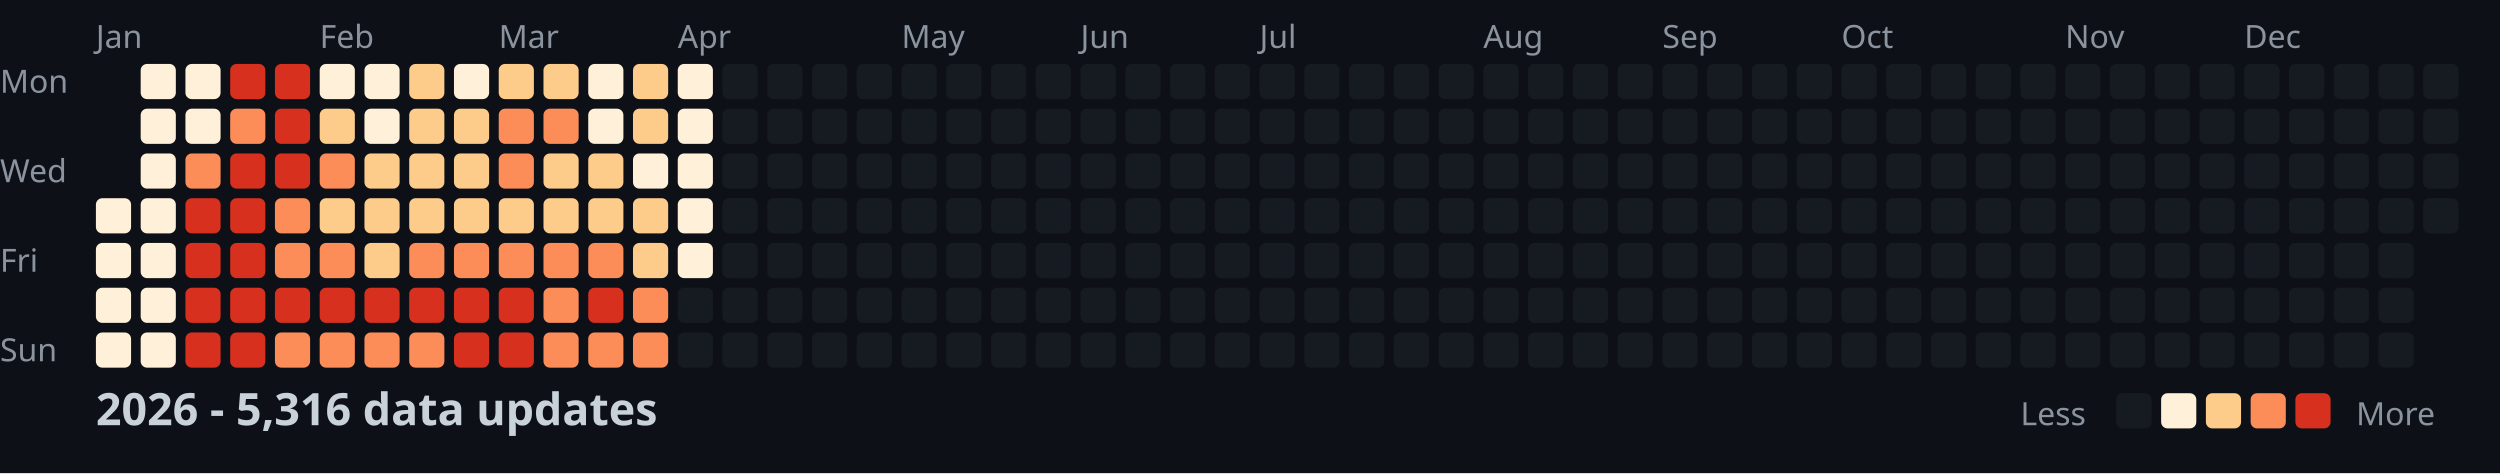
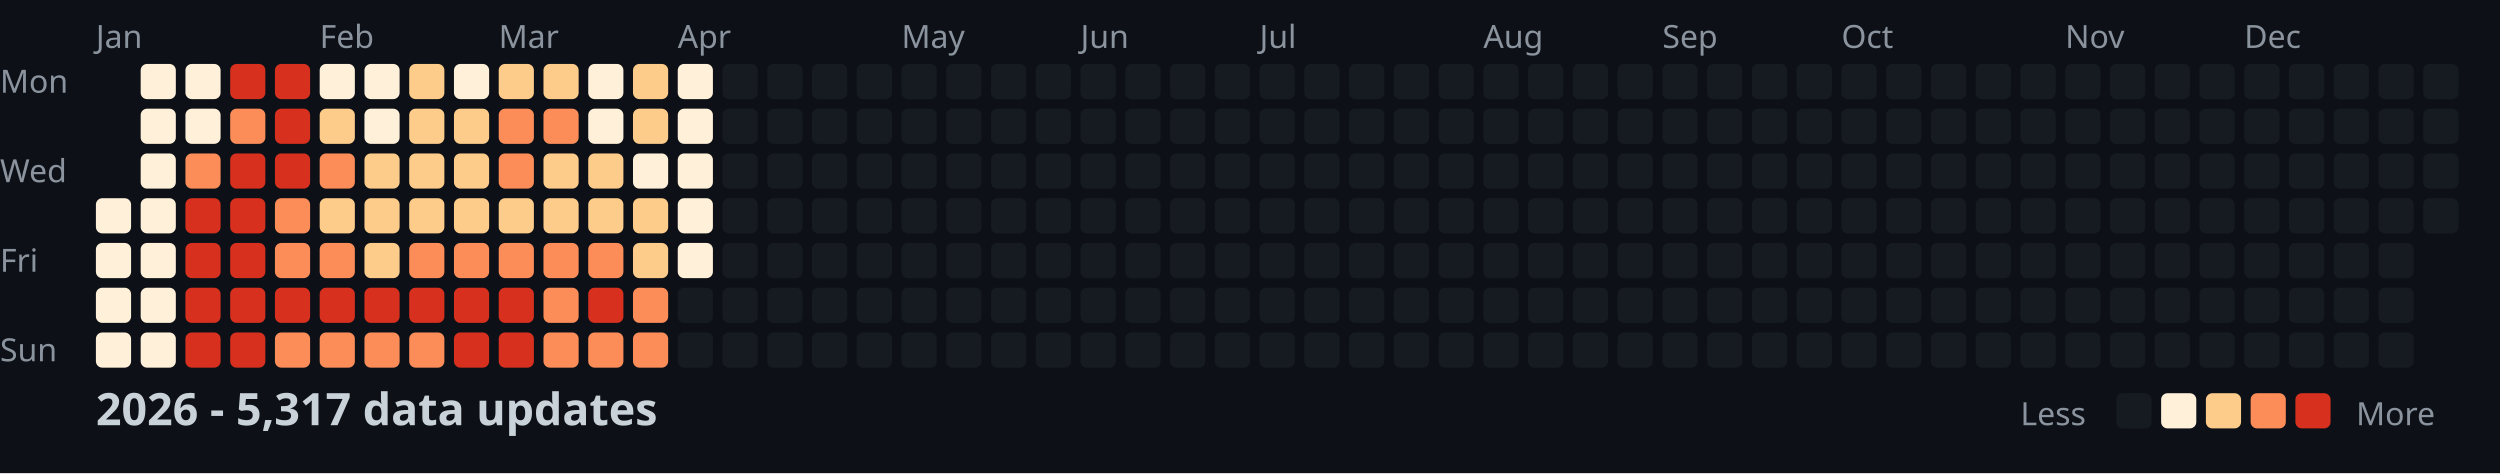
<svg xmlns="http://www.w3.org/2000/svg" width="782" height="148">
  <style>
    .month { font: 10px sans-serif; fill: #8b949e; }
    .day { font: 10px sans-serif; fill: #8b949e; }
    .title { font: bold 14px sans-serif; fill: #c9d1d9; }
    .legend { font: 10px sans-serif; fill: #8b949e; }
  </style>
  <rect width="100%" height="100%" fill="#0d1117" />
  <text x="0" y="29" class="day">Mon</text>
  <text x="0" y="57" class="day">Wed</text>
  <text x="0" y="85" class="day">Fri</text>
  <text x="0" y="113" class="day">Sun</text>
  <text x="30" y="15" class="month">Jan</text>
  <text x="100" y="15" class="month">Feb</text>
  <text x="156" y="15" class="month">Mar</text>
  <text x="212" y="15" class="month">Apr</text>
  <text x="282" y="15" class="month">May</text>
  <text x="338" y="15" class="month">Jun</text>
  <text x="394" y="15" class="month">Jul</text>
  <text x="464" y="15" class="month">Aug</text>
  <text x="520" y="15" class="month">Sep</text>
  <text x="576" y="15" class="month">Oct</text>
  <text x="646" y="15" class="month">Nov</text>
  <text x="702" y="15" class="month">Dec</text>
  <rect x="30" y="62" width="11" height="11" fill="#fef0d9" rx="2" />
  <rect x="30" y="76" width="11" height="11" fill="#fef0d9" rx="2" />
  <rect x="30" y="90" width="11" height="11" fill="#fef0d9" rx="2" />
  <rect x="30" y="104" width="11" height="11" fill="#fef0d9" rx="2" />
  <rect x="44" y="20" width="11" height="11" fill="#fef0d9" rx="2" />
  <rect x="44" y="34" width="11" height="11" fill="#fef0d9" rx="2" />
  <rect x="44" y="48" width="11" height="11" fill="#fef0d9" rx="2" />
  <rect x="44" y="62" width="11" height="11" fill="#fef0d9" rx="2" />
  <rect x="44" y="76" width="11" height="11" fill="#fef0d9" rx="2" />
  <rect x="44" y="90" width="11" height="11" fill="#fef0d9" rx="2" />
  <rect x="44" y="104" width="11" height="11" fill="#fef0d9" rx="2" />
  <rect x="58" y="20" width="11" height="11" fill="#fef0d9" rx="2" />
  <rect x="58" y="34" width="11" height="11" fill="#fef0d9" rx="2" />
  <rect x="58" y="48" width="11" height="11" fill="#fc8d59" rx="2" />
  <rect x="58" y="62" width="11" height="11" fill="#d7301f" rx="2" />
  <rect x="58" y="76" width="11" height="11" fill="#d7301f" rx="2" />
  <rect x="58" y="90" width="11" height="11" fill="#d7301f" rx="2" />
  <rect x="58" y="104" width="11" height="11" fill="#d7301f" rx="2" />
  <rect x="72" y="20" width="11" height="11" fill="#d7301f" rx="2" />
  <rect x="72" y="34" width="11" height="11" fill="#fc8d59" rx="2" />
  <rect x="72" y="48" width="11" height="11" fill="#d7301f" rx="2" />
  <rect x="72" y="62" width="11" height="11" fill="#d7301f" rx="2" />
  <rect x="72" y="76" width="11" height="11" fill="#d7301f" rx="2" />
  <rect x="72" y="90" width="11" height="11" fill="#d7301f" rx="2" />
  <rect x="72" y="104" width="11" height="11" fill="#d7301f" rx="2" />
  <rect x="86" y="20" width="11" height="11" fill="#d7301f" rx="2" />
  <rect x="86" y="34" width="11" height="11" fill="#d7301f" rx="2" />
  <rect x="86" y="48" width="11" height="11" fill="#d7301f" rx="2" />
  <rect x="86" y="62" width="11" height="11" fill="#fc8d59" rx="2" />
  <rect x="86" y="76" width="11" height="11" fill="#fc8d59" rx="2" />
  <rect x="86" y="90" width="11" height="11" fill="#d7301f" rx="2" />
  <rect x="86" y="104" width="11" height="11" fill="#fc8d59" rx="2" />
  <rect x="100" y="20" width="11" height="11" fill="#fef0d9" rx="2" />
  <rect x="100" y="34" width="11" height="11" fill="#fdcc8a" rx="2" />
  <rect x="100" y="48" width="11" height="11" fill="#fc8d59" rx="2" />
  <rect x="100" y="62" width="11" height="11" fill="#fdcc8a" rx="2" />
  <rect x="100" y="76" width="11" height="11" fill="#fc8d59" rx="2" />
  <rect x="100" y="90" width="11" height="11" fill="#d7301f" rx="2" />
  <rect x="100" y="104" width="11" height="11" fill="#fc8d59" rx="2" />
  <rect x="114" y="20" width="11" height="11" fill="#fef0d9" rx="2" />
  <rect x="114" y="34" width="11" height="11" fill="#fef0d9" rx="2" />
  <rect x="114" y="48" width="11" height="11" fill="#fdcc8a" rx="2" />
  <rect x="114" y="62" width="11" height="11" fill="#fdcc8a" rx="2" />
  <rect x="114" y="76" width="11" height="11" fill="#fdcc8a" rx="2" />
  <rect x="114" y="90" width="11" height="11" fill="#d7301f" rx="2" />
  <rect x="114" y="104" width="11" height="11" fill="#fc8d59" rx="2" />
  <rect x="128" y="20" width="11" height="11" fill="#fdcc8a" rx="2" />
  <rect x="128" y="34" width="11" height="11" fill="#fdcc8a" rx="2" />
  <rect x="128" y="48" width="11" height="11" fill="#fdcc8a" rx="2" />
  <rect x="128" y="62" width="11" height="11" fill="#fdcc8a" rx="2" />
  <rect x="128" y="76" width="11" height="11" fill="#fc8d59" rx="2" />
  <rect x="128" y="90" width="11" height="11" fill="#d7301f" rx="2" />
  <rect x="128" y="104" width="11" height="11" fill="#fc8d59" rx="2" />
  <rect x="142" y="20" width="11" height="11" fill="#fef0d9" rx="2" />
  <rect x="142" y="34" width="11" height="11" fill="#fdcc8a" rx="2" />
  <rect x="142" y="48" width="11" height="11" fill="#fdcc8a" rx="2" />
  <rect x="142" y="62" width="11" height="11" fill="#fdcc8a" rx="2" />
  <rect x="142" y="76" width="11" height="11" fill="#fc8d59" rx="2" />
  <rect x="142" y="90" width="11" height="11" fill="#d7301f" rx="2" />
  <rect x="142" y="104" width="11" height="11" fill="#d7301f" rx="2" />
  <rect x="156" y="20" width="11" height="11" fill="#fdcc8a" rx="2" />
  <rect x="156" y="34" width="11" height="11" fill="#fc8d59" rx="2" />
  <rect x="156" y="48" width="11" height="11" fill="#fc8d59" rx="2" />
  <rect x="156" y="62" width="11" height="11" fill="#fdcc8a" rx="2" />
  <rect x="156" y="76" width="11" height="11" fill="#fc8d59" rx="2" />
  <rect x="156" y="90" width="11" height="11" fill="#d7301f" rx="2" />
  <rect x="156" y="104" width="11" height="11" fill="#d7301f" rx="2" />
  <rect x="170" y="20" width="11" height="11" fill="#fdcc8a" rx="2" />
  <rect x="170" y="34" width="11" height="11" fill="#fc8d59" rx="2" />
  <rect x="170" y="48" width="11" height="11" fill="#fdcc8a" rx="2" />
  <rect x="170" y="62" width="11" height="11" fill="#fdcc8a" rx="2" />
  <rect x="170" y="76" width="11" height="11" fill="#fc8d59" rx="2" />
  <rect x="170" y="90" width="11" height="11" fill="#fc8d59" rx="2" />
  <rect x="170" y="104" width="11" height="11" fill="#fc8d59" rx="2" />
  <rect x="184" y="20" width="11" height="11" fill="#fef0d9" rx="2" />
  <rect x="184" y="34" width="11" height="11" fill="#fef0d9" rx="2" />
  <rect x="184" y="48" width="11" height="11" fill="#fdcc8a" rx="2" />
  <rect x="184" y="62" width="11" height="11" fill="#fdcc8a" rx="2" />
  <rect x="184" y="76" width="11" height="11" fill="#fc8d59" rx="2" />
  <rect x="184" y="90" width="11" height="11" fill="#d7301f" rx="2" />
  <rect x="184" y="104" width="11" height="11" fill="#fc8d59" rx="2" />
  <rect x="198" y="20" width="11" height="11" fill="#fdcc8a" rx="2" />
  <rect x="198" y="34" width="11" height="11" fill="#fdcc8a" rx="2" />
  <rect x="198" y="48" width="11" height="11" fill="#fef0d9" rx="2" />
  <rect x="198" y="62" width="11" height="11" fill="#fdcc8a" rx="2" />
  <rect x="198" y="76" width="11" height="11" fill="#fdcc8a" rx="2" />
  <rect x="198" y="90" width="11" height="11" fill="#fc8d59" rx="2" />
  <rect x="198" y="104" width="11" height="11" fill="#fc8d59" rx="2" />
  <rect x="212" y="20" width="11" height="11" fill="#fef0d9" rx="2" />
  <rect x="212" y="34" width="11" height="11" fill="#fef0d9" rx="2" />
  <rect x="212" y="48" width="11" height="11" fill="#fef0d9" rx="2" />
  <rect x="212" y="62" width="11" height="11" fill="#fef0d9" rx="2" />
  <rect x="212" y="76" width="11" height="11" fill="#fef0d9" rx="2" />
  <rect x="212" y="90" width="11" height="11" fill="#161b22" rx="2" />
  <rect x="212" y="104" width="11" height="11" fill="#161b22" rx="2" />
  <rect x="226" y="20" width="11" height="11" fill="#161b22" rx="2" />
  <rect x="226" y="34" width="11" height="11" fill="#161b22" rx="2" />
  <rect x="226" y="48" width="11" height="11" fill="#161b22" rx="2" />
  <rect x="226" y="62" width="11" height="11" fill="#161b22" rx="2" />
  <rect x="226" y="76" width="11" height="11" fill="#161b22" rx="2" />
  <rect x="226" y="90" width="11" height="11" fill="#161b22" rx="2" />
  <rect x="226" y="104" width="11" height="11" fill="#161b22" rx="2" />
  <rect x="240" y="20" width="11" height="11" fill="#161b22" rx="2" />
  <rect x="240" y="34" width="11" height="11" fill="#161b22" rx="2" />
  <rect x="240" y="48" width="11" height="11" fill="#161b22" rx="2" />
  <rect x="240" y="62" width="11" height="11" fill="#161b22" rx="2" />
  <rect x="240" y="76" width="11" height="11" fill="#161b22" rx="2" />
  <rect x="240" y="90" width="11" height="11" fill="#161b22" rx="2" />
  <rect x="240" y="104" width="11" height="11" fill="#161b22" rx="2" />
  <rect x="254" y="20" width="11" height="11" fill="#161b22" rx="2" />
  <rect x="254" y="34" width="11" height="11" fill="#161b22" rx="2" />
  <rect x="254" y="48" width="11" height="11" fill="#161b22" rx="2" />
  <rect x="254" y="62" width="11" height="11" fill="#161b22" rx="2" />
  <rect x="254" y="76" width="11" height="11" fill="#161b22" rx="2" />
  <rect x="254" y="90" width="11" height="11" fill="#161b22" rx="2" />
  <rect x="254" y="104" width="11" height="11" fill="#161b22" rx="2" />
  <rect x="268" y="20" width="11" height="11" fill="#161b22" rx="2" />
  <rect x="268" y="34" width="11" height="11" fill="#161b22" rx="2" />
  <rect x="268" y="48" width="11" height="11" fill="#161b22" rx="2" />
  <rect x="268" y="62" width="11" height="11" fill="#161b22" rx="2" />
  <rect x="268" y="76" width="11" height="11" fill="#161b22" rx="2" />
  <rect x="268" y="90" width="11" height="11" fill="#161b22" rx="2" />
  <rect x="268" y="104" width="11" height="11" fill="#161b22" rx="2" />
  <rect x="282" y="20" width="11" height="11" fill="#161b22" rx="2" />
  <rect x="282" y="34" width="11" height="11" fill="#161b22" rx="2" />
  <rect x="282" y="48" width="11" height="11" fill="#161b22" rx="2" />
  <rect x="282" y="62" width="11" height="11" fill="#161b22" rx="2" />
  <rect x="282" y="76" width="11" height="11" fill="#161b22" rx="2" />
  <rect x="282" y="90" width="11" height="11" fill="#161b22" rx="2" />
  <rect x="282" y="104" width="11" height="11" fill="#161b22" rx="2" />
  <rect x="296" y="20" width="11" height="11" fill="#161b22" rx="2" />
  <rect x="296" y="34" width="11" height="11" fill="#161b22" rx="2" />
  <rect x="296" y="48" width="11" height="11" fill="#161b22" rx="2" />
  <rect x="296" y="62" width="11" height="11" fill="#161b22" rx="2" />
  <rect x="296" y="76" width="11" height="11" fill="#161b22" rx="2" />
  <rect x="296" y="90" width="11" height="11" fill="#161b22" rx="2" />
  <rect x="296" y="104" width="11" height="11" fill="#161b22" rx="2" />
  <rect x="310" y="20" width="11" height="11" fill="#161b22" rx="2" />
  <rect x="310" y="34" width="11" height="11" fill="#161b22" rx="2" />
  <rect x="310" y="48" width="11" height="11" fill="#161b22" rx="2" />
  <rect x="310" y="62" width="11" height="11" fill="#161b22" rx="2" />
  <rect x="310" y="76" width="11" height="11" fill="#161b22" rx="2" />
  <rect x="310" y="90" width="11" height="11" fill="#161b22" rx="2" />
  <rect x="310" y="104" width="11" height="11" fill="#161b22" rx="2" />
  <rect x="324" y="20" width="11" height="11" fill="#161b22" rx="2" />
  <rect x="324" y="34" width="11" height="11" fill="#161b22" rx="2" />
  <rect x="324" y="48" width="11" height="11" fill="#161b22" rx="2" />
  <rect x="324" y="62" width="11" height="11" fill="#161b22" rx="2" />
  <rect x="324" y="76" width="11" height="11" fill="#161b22" rx="2" />
  <rect x="324" y="90" width="11" height="11" fill="#161b22" rx="2" />
  <rect x="324" y="104" width="11" height="11" fill="#161b22" rx="2" />
  <rect x="338" y="20" width="11" height="11" fill="#161b22" rx="2" />
  <rect x="338" y="34" width="11" height="11" fill="#161b22" rx="2" />
  <rect x="338" y="48" width="11" height="11" fill="#161b22" rx="2" />
  <rect x="338" y="62" width="11" height="11" fill="#161b22" rx="2" />
  <rect x="338" y="76" width="11" height="11" fill="#161b22" rx="2" />
  <rect x="338" y="90" width="11" height="11" fill="#161b22" rx="2" />
  <rect x="338" y="104" width="11" height="11" fill="#161b22" rx="2" />
  <rect x="352" y="20" width="11" height="11" fill="#161b22" rx="2" />
  <rect x="352" y="34" width="11" height="11" fill="#161b22" rx="2" />
  <rect x="352" y="48" width="11" height="11" fill="#161b22" rx="2" />
  <rect x="352" y="62" width="11" height="11" fill="#161b22" rx="2" />
  <rect x="352" y="76" width="11" height="11" fill="#161b22" rx="2" />
  <rect x="352" y="90" width="11" height="11" fill="#161b22" rx="2" />
  <rect x="352" y="104" width="11" height="11" fill="#161b22" rx="2" />
  <rect x="366" y="20" width="11" height="11" fill="#161b22" rx="2" />
  <rect x="366" y="34" width="11" height="11" fill="#161b22" rx="2" />
  <rect x="366" y="48" width="11" height="11" fill="#161b22" rx="2" />
  <rect x="366" y="62" width="11" height="11" fill="#161b22" rx="2" />
  <rect x="366" y="76" width="11" height="11" fill="#161b22" rx="2" />
  <rect x="366" y="90" width="11" height="11" fill="#161b22" rx="2" />
  <rect x="366" y="104" width="11" height="11" fill="#161b22" rx="2" />
  <rect x="380" y="20" width="11" height="11" fill="#161b22" rx="2" />
  <rect x="380" y="34" width="11" height="11" fill="#161b22" rx="2" />
  <rect x="380" y="48" width="11" height="11" fill="#161b22" rx="2" />
  <rect x="380" y="62" width="11" height="11" fill="#161b22" rx="2" />
  <rect x="380" y="76" width="11" height="11" fill="#161b22" rx="2" />
  <rect x="380" y="90" width="11" height="11" fill="#161b22" rx="2" />
  <rect x="380" y="104" width="11" height="11" fill="#161b22" rx="2" />
  <rect x="394" y="20" width="11" height="11" fill="#161b22" rx="2" />
  <rect x="394" y="34" width="11" height="11" fill="#161b22" rx="2" />
  <rect x="394" y="48" width="11" height="11" fill="#161b22" rx="2" />
  <rect x="394" y="62" width="11" height="11" fill="#161b22" rx="2" />
  <rect x="394" y="76" width="11" height="11" fill="#161b22" rx="2" />
  <rect x="394" y="90" width="11" height="11" fill="#161b22" rx="2" />
  <rect x="394" y="104" width="11" height="11" fill="#161b22" rx="2" />
  <rect x="408" y="20" width="11" height="11" fill="#161b22" rx="2" />
  <rect x="408" y="34" width="11" height="11" fill="#161b22" rx="2" />
  <rect x="408" y="48" width="11" height="11" fill="#161b22" rx="2" />
  <rect x="408" y="62" width="11" height="11" fill="#161b22" rx="2" />
  <rect x="408" y="76" width="11" height="11" fill="#161b22" rx="2" />
  <rect x="408" y="90" width="11" height="11" fill="#161b22" rx="2" />
  <rect x="408" y="104" width="11" height="11" fill="#161b22" rx="2" />
  <rect x="422" y="20" width="11" height="11" fill="#161b22" rx="2" />
  <rect x="422" y="34" width="11" height="11" fill="#161b22" rx="2" />
  <rect x="422" y="48" width="11" height="11" fill="#161b22" rx="2" />
  <rect x="422" y="62" width="11" height="11" fill="#161b22" rx="2" />
  <rect x="422" y="76" width="11" height="11" fill="#161b22" rx="2" />
  <rect x="422" y="90" width="11" height="11" fill="#161b22" rx="2" />
  <rect x="422" y="104" width="11" height="11" fill="#161b22" rx="2" />
  <rect x="436" y="20" width="11" height="11" fill="#161b22" rx="2" />
  <rect x="436" y="34" width="11" height="11" fill="#161b22" rx="2" />
  <rect x="436" y="48" width="11" height="11" fill="#161b22" rx="2" />
  <rect x="436" y="62" width="11" height="11" fill="#161b22" rx="2" />
  <rect x="436" y="76" width="11" height="11" fill="#161b22" rx="2" />
  <rect x="436" y="90" width="11" height="11" fill="#161b22" rx="2" />
  <rect x="436" y="104" width="11" height="11" fill="#161b22" rx="2" />
  <rect x="450" y="20" width="11" height="11" fill="#161b22" rx="2" />
  <rect x="450" y="34" width="11" height="11" fill="#161b22" rx="2" />
  <rect x="450" y="48" width="11" height="11" fill="#161b22" rx="2" />
  <rect x="450" y="62" width="11" height="11" fill="#161b22" rx="2" />
  <rect x="450" y="76" width="11" height="11" fill="#161b22" rx="2" />
  <rect x="450" y="90" width="11" height="11" fill="#161b22" rx="2" />
  <rect x="450" y="104" width="11" height="11" fill="#161b22" rx="2" />
  <rect x="464" y="20" width="11" height="11" fill="#161b22" rx="2" />
  <rect x="464" y="34" width="11" height="11" fill="#161b22" rx="2" />
  <rect x="464" y="48" width="11" height="11" fill="#161b22" rx="2" />
  <rect x="464" y="62" width="11" height="11" fill="#161b22" rx="2" />
  <rect x="464" y="76" width="11" height="11" fill="#161b22" rx="2" />
  <rect x="464" y="90" width="11" height="11" fill="#161b22" rx="2" />
  <rect x="464" y="104" width="11" height="11" fill="#161b22" rx="2" />
  <rect x="478" y="20" width="11" height="11" fill="#161b22" rx="2" />
  <rect x="478" y="34" width="11" height="11" fill="#161b22" rx="2" />
  <rect x="478" y="48" width="11" height="11" fill="#161b22" rx="2" />
  <rect x="478" y="62" width="11" height="11" fill="#161b22" rx="2" />
  <rect x="478" y="76" width="11" height="11" fill="#161b22" rx="2" />
  <rect x="478" y="90" width="11" height="11" fill="#161b22" rx="2" />
  <rect x="478" y="104" width="11" height="11" fill="#161b22" rx="2" />
  <rect x="492" y="20" width="11" height="11" fill="#161b22" rx="2" />
  <rect x="492" y="34" width="11" height="11" fill="#161b22" rx="2" />
  <rect x="492" y="48" width="11" height="11" fill="#161b22" rx="2" />
  <rect x="492" y="62" width="11" height="11" fill="#161b22" rx="2" />
  <rect x="492" y="76" width="11" height="11" fill="#161b22" rx="2" />
  <rect x="492" y="90" width="11" height="11" fill="#161b22" rx="2" />
  <rect x="492" y="104" width="11" height="11" fill="#161b22" rx="2" />
  <rect x="506" y="20" width="11" height="11" fill="#161b22" rx="2" />
  <rect x="506" y="34" width="11" height="11" fill="#161b22" rx="2" />
  <rect x="506" y="48" width="11" height="11" fill="#161b22" rx="2" />
  <rect x="506" y="62" width="11" height="11" fill="#161b22" rx="2" />
  <rect x="506" y="76" width="11" height="11" fill="#161b22" rx="2" />
  <rect x="506" y="90" width="11" height="11" fill="#161b22" rx="2" />
  <rect x="506" y="104" width="11" height="11" fill="#161b22" rx="2" />
  <rect x="520" y="20" width="11" height="11" fill="#161b22" rx="2" />
  <rect x="520" y="34" width="11" height="11" fill="#161b22" rx="2" />
  <rect x="520" y="48" width="11" height="11" fill="#161b22" rx="2" />
  <rect x="520" y="62" width="11" height="11" fill="#161b22" rx="2" />
  <rect x="520" y="76" width="11" height="11" fill="#161b22" rx="2" />
  <rect x="520" y="90" width="11" height="11" fill="#161b22" rx="2" />
  <rect x="520" y="104" width="11" height="11" fill="#161b22" rx="2" />
  <rect x="534" y="20" width="11" height="11" fill="#161b22" rx="2" />
  <rect x="534" y="34" width="11" height="11" fill="#161b22" rx="2" />
  <rect x="534" y="48" width="11" height="11" fill="#161b22" rx="2" />
  <rect x="534" y="62" width="11" height="11" fill="#161b22" rx="2" />
  <rect x="534" y="76" width="11" height="11" fill="#161b22" rx="2" />
  <rect x="534" y="90" width="11" height="11" fill="#161b22" rx="2" />
  <rect x="534" y="104" width="11" height="11" fill="#161b22" rx="2" />
  <rect x="548" y="20" width="11" height="11" fill="#161b22" rx="2" />
  <rect x="548" y="34" width="11" height="11" fill="#161b22" rx="2" />
  <rect x="548" y="48" width="11" height="11" fill="#161b22" rx="2" />
  <rect x="548" y="62" width="11" height="11" fill="#161b22" rx="2" />
  <rect x="548" y="76" width="11" height="11" fill="#161b22" rx="2" />
  <rect x="548" y="90" width="11" height="11" fill="#161b22" rx="2" />
  <rect x="548" y="104" width="11" height="11" fill="#161b22" rx="2" />
  <rect x="562" y="20" width="11" height="11" fill="#161b22" rx="2" />
  <rect x="562" y="34" width="11" height="11" fill="#161b22" rx="2" />
  <rect x="562" y="48" width="11" height="11" fill="#161b22" rx="2" />
  <rect x="562" y="62" width="11" height="11" fill="#161b22" rx="2" />
  <rect x="562" y="76" width="11" height="11" fill="#161b22" rx="2" />
  <rect x="562" y="90" width="11" height="11" fill="#161b22" rx="2" />
  <rect x="562" y="104" width="11" height="11" fill="#161b22" rx="2" />
  <rect x="576" y="20" width="11" height="11" fill="#161b22" rx="2" />
  <rect x="576" y="34" width="11" height="11" fill="#161b22" rx="2" />
  <rect x="576" y="48" width="11" height="11" fill="#161b22" rx="2" />
  <rect x="576" y="62" width="11" height="11" fill="#161b22" rx="2" />
  <rect x="576" y="76" width="11" height="11" fill="#161b22" rx="2" />
  <rect x="576" y="90" width="11" height="11" fill="#161b22" rx="2" />
  <rect x="576" y="104" width="11" height="11" fill="#161b22" rx="2" />
  <rect x="590" y="20" width="11" height="11" fill="#161b22" rx="2" />
  <rect x="590" y="34" width="11" height="11" fill="#161b22" rx="2" />
  <rect x="590" y="48" width="11" height="11" fill="#161b22" rx="2" />
  <rect x="590" y="62" width="11" height="11" fill="#161b22" rx="2" />
  <rect x="590" y="76" width="11" height="11" fill="#161b22" rx="2" />
  <rect x="590" y="90" width="11" height="11" fill="#161b22" rx="2" />
  <rect x="590" y="104" width="11" height="11" fill="#161b22" rx="2" />
  <rect x="604" y="20" width="11" height="11" fill="#161b22" rx="2" />
  <rect x="604" y="34" width="11" height="11" fill="#161b22" rx="2" />
  <rect x="604" y="48" width="11" height="11" fill="#161b22" rx="2" />
  <rect x="604" y="62" width="11" height="11" fill="#161b22" rx="2" />
  <rect x="604" y="76" width="11" height="11" fill="#161b22" rx="2" />
  <rect x="604" y="90" width="11" height="11" fill="#161b22" rx="2" />
  <rect x="604" y="104" width="11" height="11" fill="#161b22" rx="2" />
  <rect x="618" y="20" width="11" height="11" fill="#161b22" rx="2" />
  <rect x="618" y="34" width="11" height="11" fill="#161b22" rx="2" />
  <rect x="618" y="48" width="11" height="11" fill="#161b22" rx="2" />
  <rect x="618" y="62" width="11" height="11" fill="#161b22" rx="2" />
  <rect x="618" y="76" width="11" height="11" fill="#161b22" rx="2" />
  <rect x="618" y="90" width="11" height="11" fill="#161b22" rx="2" />
  <rect x="618" y="104" width="11" height="11" fill="#161b22" rx="2" />
  <rect x="632" y="20" width="11" height="11" fill="#161b22" rx="2" />
  <rect x="632" y="34" width="11" height="11" fill="#161b22" rx="2" />
  <rect x="632" y="48" width="11" height="11" fill="#161b22" rx="2" />
  <rect x="632" y="62" width="11" height="11" fill="#161b22" rx="2" />
  <rect x="632" y="76" width="11" height="11" fill="#161b22" rx="2" />
  <rect x="632" y="90" width="11" height="11" fill="#161b22" rx="2" />
  <rect x="632" y="104" width="11" height="11" fill="#161b22" rx="2" />
  <rect x="646" y="20" width="11" height="11" fill="#161b22" rx="2" />
  <rect x="646" y="34" width="11" height="11" fill="#161b22" rx="2" />
  <rect x="646" y="48" width="11" height="11" fill="#161b22" rx="2" />
  <rect x="646" y="62" width="11" height="11" fill="#161b22" rx="2" />
  <rect x="646" y="76" width="11" height="11" fill="#161b22" rx="2" />
  <rect x="646" y="90" width="11" height="11" fill="#161b22" rx="2" />
  <rect x="646" y="104" width="11" height="11" fill="#161b22" rx="2" />
  <rect x="660" y="20" width="11" height="11" fill="#161b22" rx="2" />
  <rect x="660" y="34" width="11" height="11" fill="#161b22" rx="2" />
  <rect x="660" y="48" width="11" height="11" fill="#161b22" rx="2" />
  <rect x="660" y="62" width="11" height="11" fill="#161b22" rx="2" />
  <rect x="660" y="76" width="11" height="11" fill="#161b22" rx="2" />
  <rect x="660" y="90" width="11" height="11" fill="#161b22" rx="2" />
  <rect x="660" y="104" width="11" height="11" fill="#161b22" rx="2" />
  <rect x="674" y="20" width="11" height="11" fill="#161b22" rx="2" />
  <rect x="674" y="34" width="11" height="11" fill="#161b22" rx="2" />
  <rect x="674" y="48" width="11" height="11" fill="#161b22" rx="2" />
  <rect x="674" y="62" width="11" height="11" fill="#161b22" rx="2" />
  <rect x="674" y="76" width="11" height="11" fill="#161b22" rx="2" />
  <rect x="674" y="90" width="11" height="11" fill="#161b22" rx="2" />
  <rect x="674" y="104" width="11" height="11" fill="#161b22" rx="2" />
  <rect x="688" y="20" width="11" height="11" fill="#161b22" rx="2" />
  <rect x="688" y="34" width="11" height="11" fill="#161b22" rx="2" />
  <rect x="688" y="48" width="11" height="11" fill="#161b22" rx="2" />
  <rect x="688" y="62" width="11" height="11" fill="#161b22" rx="2" />
  <rect x="688" y="76" width="11" height="11" fill="#161b22" rx="2" />
  <rect x="688" y="90" width="11" height="11" fill="#161b22" rx="2" />
  <rect x="688" y="104" width="11" height="11" fill="#161b22" rx="2" />
  <rect x="702" y="20" width="11" height="11" fill="#161b22" rx="2" />
  <rect x="702" y="34" width="11" height="11" fill="#161b22" rx="2" />
  <rect x="702" y="48" width="11" height="11" fill="#161b22" rx="2" />
  <rect x="702" y="62" width="11" height="11" fill="#161b22" rx="2" />
  <rect x="702" y="76" width="11" height="11" fill="#161b22" rx="2" />
  <rect x="702" y="90" width="11" height="11" fill="#161b22" rx="2" />
  <rect x="702" y="104" width="11" height="11" fill="#161b22" rx="2" />
  <rect x="716" y="20" width="11" height="11" fill="#161b22" rx="2" />
  <rect x="716" y="34" width="11" height="11" fill="#161b22" rx="2" />
  <rect x="716" y="48" width="11" height="11" fill="#161b22" rx="2" />
  <rect x="716" y="62" width="11" height="11" fill="#161b22" rx="2" />
  <rect x="716" y="76" width="11" height="11" fill="#161b22" rx="2" />
  <rect x="716" y="90" width="11" height="11" fill="#161b22" rx="2" />
  <rect x="716" y="104" width="11" height="11" fill="#161b22" rx="2" />
  <rect x="730" y="20" width="11" height="11" fill="#161b22" rx="2" />
  <rect x="730" y="34" width="11" height="11" fill="#161b22" rx="2" />
  <rect x="730" y="48" width="11" height="11" fill="#161b22" rx="2" />
  <rect x="730" y="62" width="11" height="11" fill="#161b22" rx="2" />
  <rect x="730" y="76" width="11" height="11" fill="#161b22" rx="2" />
  <rect x="730" y="90" width="11" height="11" fill="#161b22" rx="2" />
  <rect x="730" y="104" width="11" height="11" fill="#161b22" rx="2" />
  <rect x="744" y="20" width="11" height="11" fill="#161b22" rx="2" />
  <rect x="744" y="34" width="11" height="11" fill="#161b22" rx="2" />
  <rect x="744" y="48" width="11" height="11" fill="#161b22" rx="2" />
  <rect x="744" y="62" width="11" height="11" fill="#161b22" rx="2" />
  <rect x="744" y="76" width="11" height="11" fill="#161b22" rx="2" />
  <rect x="744" y="90" width="11" height="11" fill="#161b22" rx="2" />
  <rect x="744" y="104" width="11" height="11" fill="#161b22" rx="2" />
  <rect x="758" y="20" width="11" height="11" fill="#161b22" rx="2" />
  <rect x="758" y="34" width="11" height="11" fill="#161b22" rx="2" />
  <rect x="758" y="48" width="11" height="11" fill="#161b22" rx="2" />
  <rect x="758" y="62" width="11" height="11" fill="#161b22" rx="2" />
-   <text x="30" y="133" class="title">2026 - 5,316 data updates</text>
+   <text x="30" y="133" class="title">2026 - 5,317 data updates</text>
  <text x="632" y="133" class="legend">Less</text>
  <rect x="662" y="123" width="11" height="11" fill="#161b22" rx="2" />
  <rect x="676" y="123" width="11" height="11" fill="#fef0d9" rx="2" />
  <rect x="690" y="123" width="11" height="11" fill="#fdcc8a" rx="2" />
  <rect x="704" y="123" width="11" height="11" fill="#fc8d59" rx="2" />
  <rect x="718" y="123" width="11" height="11" fill="#d7301f" rx="2" />
  <text x="737" y="133" class="legend">More</text>
</svg>
